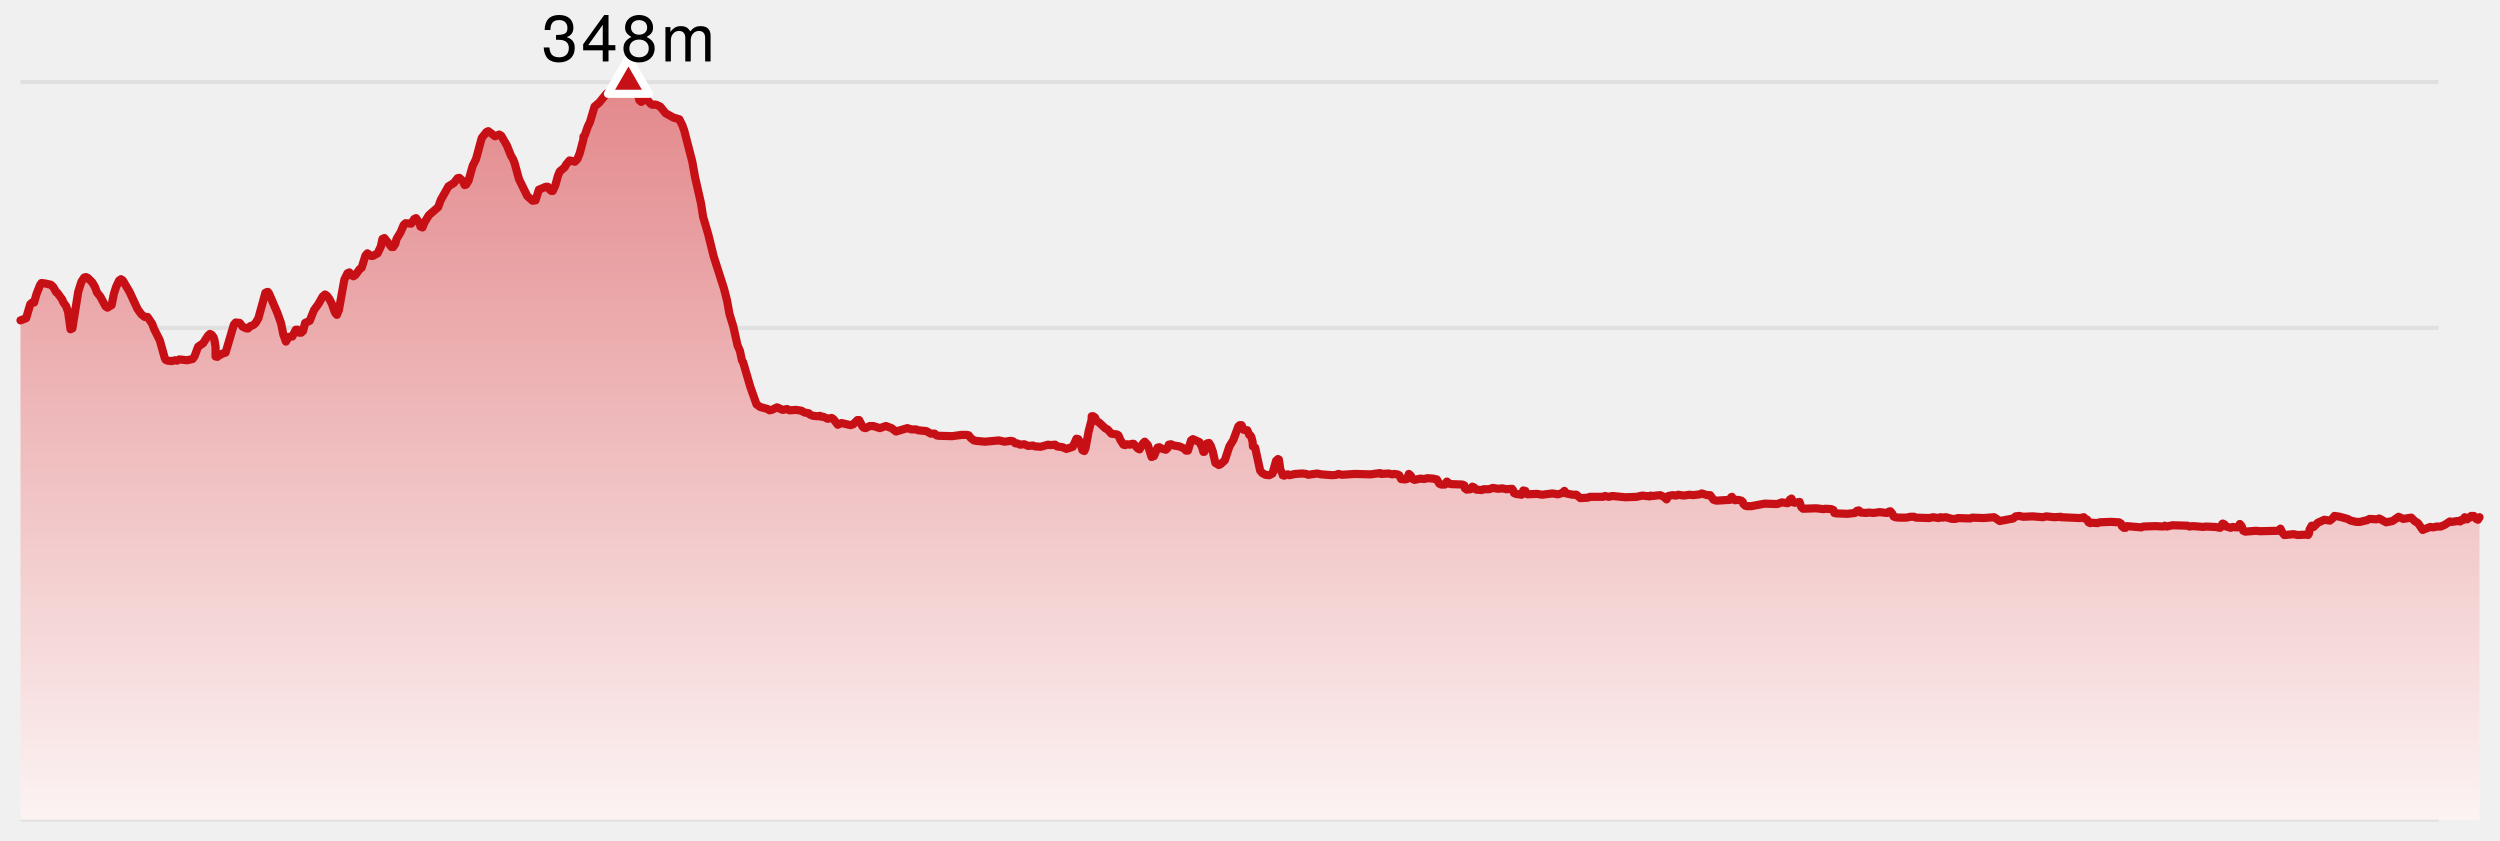
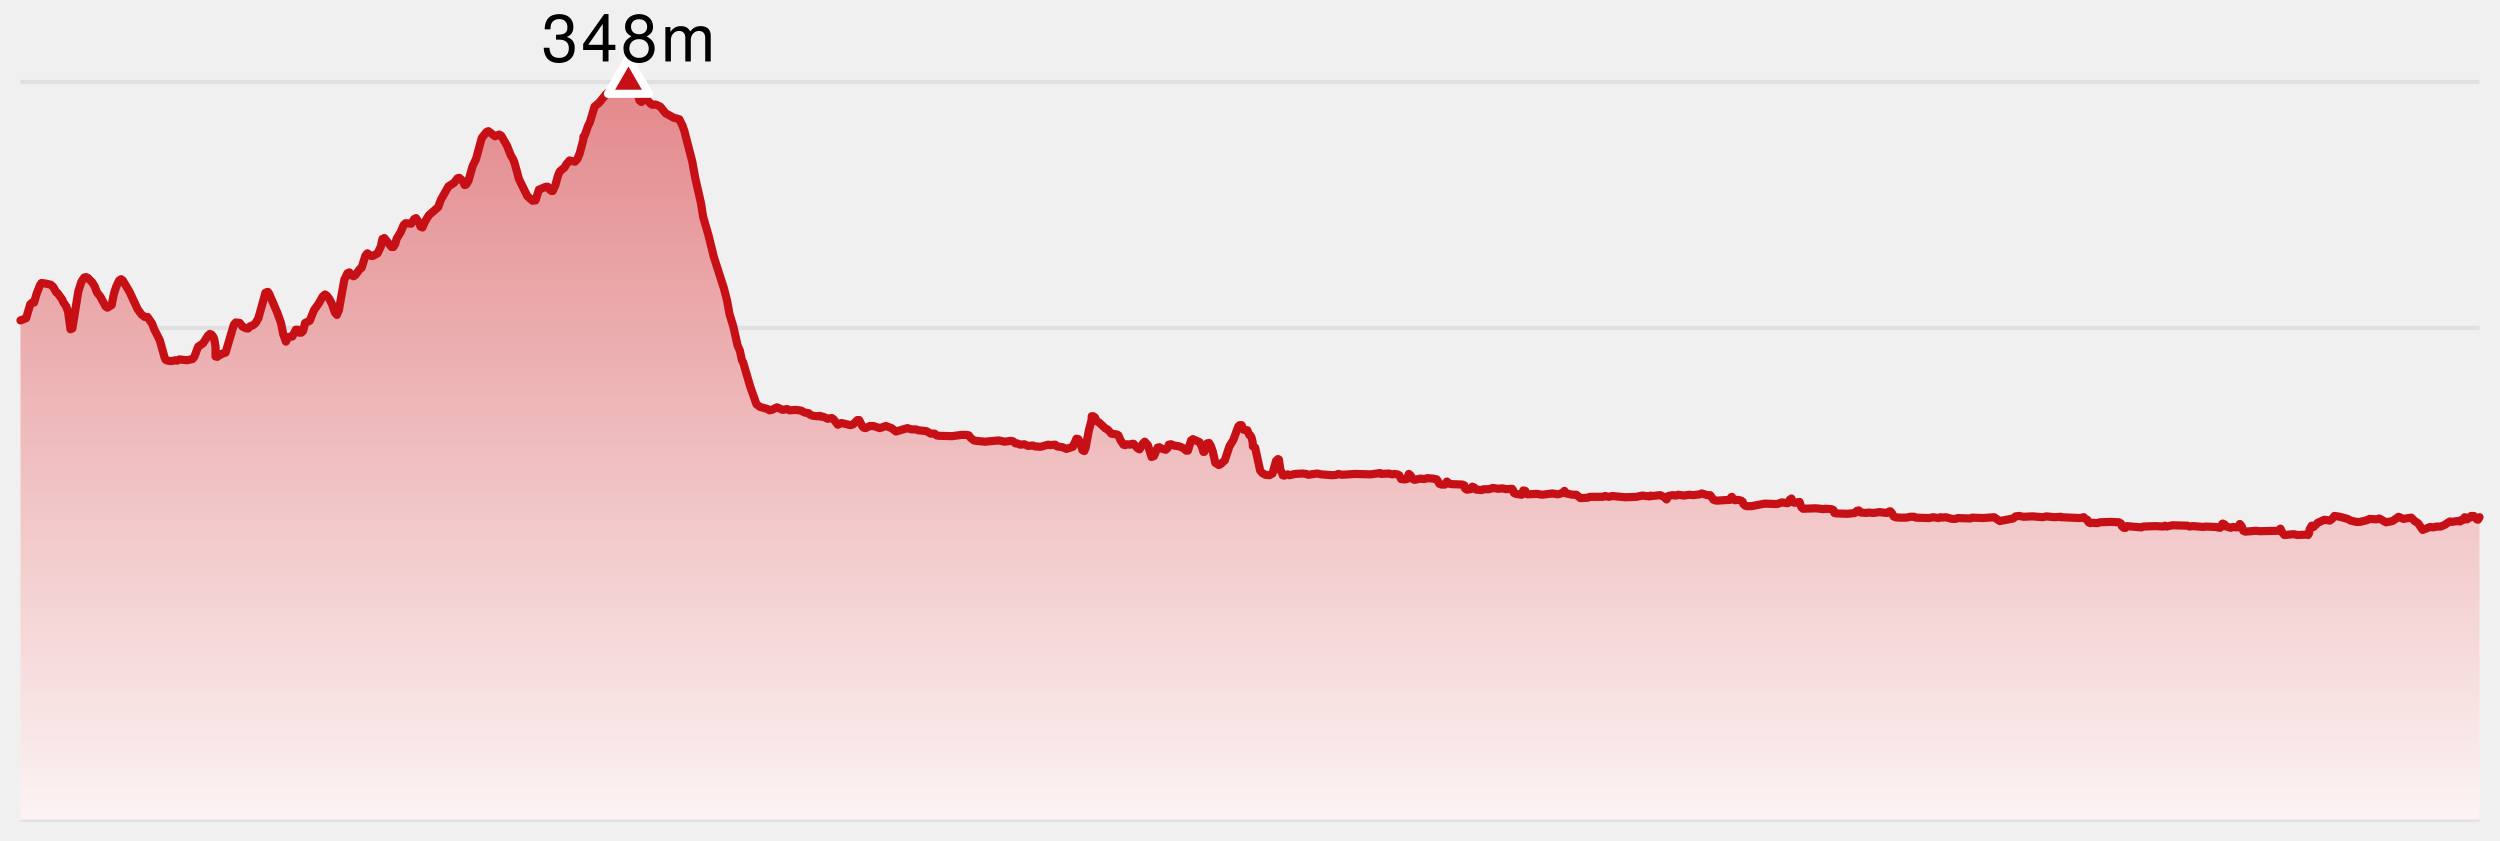
<svg xmlns="http://www.w3.org/2000/svg" version="1.1" width="610" height="205">
-   <line x1="5" y1="20" x2="595" y2="20" stroke-width="1" stroke="#e0e0e0" />
-   <line x1="5" y1="80" x2="595" y2="80" stroke-width="1" stroke="#e0e0e0" />
-   <line x1="5" y1="140" x2="595" y2="140" stroke-width="1" stroke="#e0e0e0" />
-   <line x1="5" y1="200" x2="595" y2="200" stroke-width="1" stroke="#e0e0e0" />
+   <style>
+     .label {
+       font-family: Helvetica Neue, Helvetica, sans-serif;
+       font-size: 16px;
+       font-weight: 300;
+       letter-spacing: 0.05em;
+       dominant-baseline: alphabetical;
+     }
+   </style>
  <defs>
    <linearGradient x1="0" y1="0" x2="0" y2="1" id="SvgjsLinearGradient1010">
      <stop stop-opacity="1" stop-color="#e3888b" offset="0" />
      <stop stop-opacity="1" stop-color="#fcf3f3" offset="1" />
    </linearGradient>
  </defs>
-   <path d="M5 78.171 L6.367 77.654 L7.384 74.238 L7.839 73.824 L8.317 73.824 L8.907 71.754 L9.756 69.58 L10.114 69.063 L11.016 69.166 L12.407 69.477 L12.981 69.994 L13.743 71.34 L13.992 71.443 L15.193 73.099 L15.424 73.721 L16.149 74.756 L16.616 76.101 L17.21 80.345 L17.66 80.138 L19.1 71.133 L19.861 68.752 L20.545 67.717 L20.988 67.614 L21.436 67.821 L22.473 68.856 L23.11 69.891 L23.654 71.34 L24.48 72.375 L25.756 74.756 L26.211 75.066 L27.238 74.445 L27.796 71.65 L28.334 69.994 L29.066 68.442 L29.516 68.131 L29.977 68.442 L31.622 71.236 L33.552 75.377 L33.986 75.998 L34.519 76.722 L35.331 77.343 L36.01 77.343 L37.124 78.999 L37.584 80.242 L38.99 83.036 L40.175 87.28 L40.426 87.798 L40.891 88.005 L41.823 88.108 L42.741 87.901 L43.202 88.005 L43.758 87.694 L45.649 87.901 L47.003 87.591 L47.453 86.97 L48.345 84.589 L49.554 83.761 L50.752 81.898 L51.207 81.484 L51.663 81.691 L52.113 82.312 L52.315 82.933 L52.592 84.589 L52.592 86.97 L53.037 87.073 L53.492 86.555 L53.849 86.555 L54.074 86.348 L55.046 86.038 L57.061 79.206 L57.518 78.689 L58.478 78.792 L59.213 79.724 L60.113 80.138 L60.551 80.138 L61.022 79.62 L61.802 79.31 L62.378 78.792 L63.045 77.654 L64.76 71.443 L65.202 71.236 L65.368 71.236 L65.668 71.65 L67.662 76.308 L68.587 78.896 L69.121 81.587 L69.766 83.347 L70.409 82.208 L71.327 82.105 L72.178 80.449 L72.65 80.449 L73.04 81.173 L73.508 81.173 L73.949 80.759 L74.447 78.792 L75.572 78.275 L76.608 75.687 L77.716 74.135 L78.713 72.375 L79.306 71.857 L79.783 72.168 L80.395 72.996 L80.977 74.135 L81.746 76.308 L82.206 76.826 L82.678 75.687 L84.018 68.235 L84.779 66.682 L85.248 66.475 L85.807 67.2 L86.253 67.407 L86.712 67.096 L87.782 65.647 L88.239 65.336 L89.173 62.335 L89.641 61.817 L90.532 62.438 L90.979 62.438 L92.123 61.817 L92.921 60.161 L93.323 58.298 L93.789 58.091 L95.525 60.265 L95.97 60.265 L96.413 59.436 L96.435 59.54 L96.761 58.298 L97.757 56.642 L98.502 54.882 L98.953 54.468 L100.323 54.572 L101.072 53.433 L101.524 53.226 L102.378 54.572 L102.597 55.296 L103.071 55.503 L103.643 54.158 L104.66 52.501 L106.914 50.535 L107.557 48.775 L109.429 45.463 L110.765 44.635 L111.639 43.496 L112.068 43.393 L112.971 44.221 L113.379 45.152 L113.719 45.049 L114.309 44.117 L115.325 40.495 L116.14 38.838 L117.547 33.663 L118.703 32.214 L119.155 32.007 L120.788 33.249 L121.814 32.835 L122.316 33.145 L123.696 35.526 L124.689 38.01 L125.087 38.631 L125.526 39.666 L126.632 43.703 L128.662 47.844 L129.957 48.982 L130.681 48.879 L131.487 46.291 L133.187 45.566 L133.651 45.566 L134.14 46.291 L134.589 46.601 L134.86 46.601 L135.486 45.256 L136.14 42.875 L136.577 41.84 L137.795 40.805 L138.112 40.184 L138.976 39.149 L140.277 39.459 L140.87 38.838 L141.46 37.389 L142.36 33.974 L142.362 33.353 L142.673 33.042 L143.462 30.765 L143.936 29.833 L145.074 26.003 L146.177 25.072 L147.959 22.898 L148.399 22.588 L148.724 22.381 L149.658 22.277 L150.506 21.449 L151.443 21.139 L152.198 20.414 L152.882 20.104 L153.821 20 L154.729 20.518 L155.261 21.656 L156.004 24.451 L156.474 24.865 L157.364 24.244 L157.822 24.244 L158.81 25.382 L159.257 25.589 L159.711 25.486 L160.182 25.589 L161.088 26.003 L162.434 27.66 L164.326 28.695 L165.757 29.109 L166.489 30.558 L166.964 31.903 L168.92 39.459 L169.627 43.393 L171.045 49.603 L171.561 52.915 L172.834 57.263 L174.159 62.645 L176.651 70.408 L177.415 73.41 L177.996 76.619 L178.943 79.724 L179.96 84.278 L180.548 85.624 L181.018 87.901 L181.329 88.419 L183.055 94.319 L184.59 98.666 L185.448 99.287 L187.306 99.804 L187.759 100.115 L188.32 100.012 L189.585 99.39 L190.966 100.012 L192.028 99.804 L192.629 100.115 L194.247 100.012 L195.568 100.219 L196.228 100.633 L197.358 100.84 L197.588 101.15 L198.4 101.461 L199.552 101.564 L200.08 101.461 L200.311 101.668 L200.82 101.668 L201.981 102.185 L202.918 101.978 L203.381 102.289 L204.418 103.634 L205.34 103.22 L207.552 103.738 L208.17 103.531 L209.205 102.496 L209.627 102.496 L210.437 104.048 L210.743 104.359 L211.213 104.462 L212.251 103.945 L213.049 103.945 L214.679 104.462 L216.149 103.945 L217.537 104.462 L218.621 105.29 L221.406 104.462 L222.372 104.773 L223.528 104.773 L223.981 104.98 L226.014 105.187 L227.096 105.808 L228.04 105.808 L228.51 106.222 L228.969 106.325 L232.291 106.429 L234.595 106.118 L235.93 106.118 L236.378 106.222 L236.831 106.843 L237.643 107.464 L238.164 107.568 L240.335 107.775 L243.737 107.464 L245.081 107.775 L246.672 107.568 L247.15 107.671 L247.769 108.189 L248.232 108.189 L248.898 108.499 L249.921 108.396 L250.883 108.81 L252.017 108.706 L252.543 108.913 L253.916 109.017 L255.744 108.499 L256.191 108.603 L257.462 108.499 L257.901 108.913 L259.264 109.12 L260.2 109.534 L261.761 109.017 L262.657 107.05 L263.118 107.154 L263.54 107.878 L264.112 109.845 L264.568 110.052 L264.874 109.327 L265.642 105.187 L266.341 102.496 L266.381 101.564 L266.747 101.564 L267.19 101.875 L267.515 102.703 L268.202 103.117 L269.755 104.566 L270.242 104.773 L271.163 105.808 L272.564 106.015 L272.889 106.222 L273.378 107.361 L274.11 108.499 L274.558 108.603 L275.004 108.396 L275.703 108.499 L276.14 108.292 L276.6 108.292 L277.615 109.431 L278.053 109.638 L278.876 108.189 L279.32 107.775 L280.075 108.603 L280.979 111.501 L281.559 111.294 L282.449 109.224 L282.902 109.12 L283.35 109.431 L284.455 109.741 L284.895 109.327 L285.18 108.499 L285.72 108.396 L286.44 108.706 L287.752 108.913 L288.885 109.431 L289.399 109.948 L289.852 109.948 L290.621 107.464 L291.063 107.154 L292.667 107.878 L293.269 109.017 L293.638 110.259 L293.816 110.259 L294.068 109.741 L294.148 108.499 L294.533 108.189 L295.008 108.085 L295.444 108.81 L295.913 110.155 L296.549 112.95 L297.385 113.468 L297.828 113.26 L298.852 112.329 L299.975 108.913 L300.926 107.361 L302.15 104.048 L302.489 103.738 L302.94 103.738 L303.462 104.876 L304.341 104.98 L304.816 106.118 L305.067 106.222 L305.333 106.636 L305.631 107.775 L305.708 108.913 L306.254 109.224 L307.476 114.813 L307.993 115.434 L308.76 115.848 L309.696 115.952 L310.493 115.538 L311.361 112.432 L311.822 112.018 L312.049 112.122 L312.426 114.71 L312.969 115.641 L312.982 115.952 L313.331 116.055 L314.216 115.745 L314.662 115.952 L315.995 115.641 L317.787 115.538 L318.727 115.641 L319.178 115.848 L321.424 115.538 L322.357 115.745 L325.155 115.952 L326.109 115.848 L326.549 115.641 L327.432 115.848 L330.655 115.641 L334.414 115.745 L336.745 115.434 L336.953 115.641 L338.835 115.538 L339.735 115.745 L340.185 115.641 L340.962 115.745 L341.409 115.952 L341.863 116.883 L342.763 116.987 L343.288 116.883 L343.76 115.641 L344.237 116.055 L344.706 116.883 L345.153 117.09 L346.568 116.78 L347.493 116.883 L348.3 116.676 L349.673 116.78 L350.585 116.987 L351.2 118.022 L351.66 118.229 L352.549 118.229 L353.046 117.504 L353.646 118.022 L354.093 118.125 L356.826 118.229 L357.293 118.436 L357.452 119.16 L357.893 119.471 L358.813 119.367 L359.254 118.746 L359.723 118.953 L360.201 119.471 L361.545 119.574 L362.001 119.367 L363.351 119.367 L364.259 119.057 L365.554 119.264 L366.601 119.16 L367.54 119.367 L368.931 119.264 L369.241 119.678 L369.409 120.299 L369.87 120.506 L371.276 120.713 L371.686 119.678 L372.171 119.781 L372.266 120.299 L372.73 120.61 L375.029 120.506 L376.246 120.713 L378.798 120.403 L380.166 120.61 L381.188 120.299 L381.714 119.781 L382.184 120.403 L383.698 120.713 L384.626 120.713 L385.607 121.541 L387.458 121.438 L387.894 121.231 L391.133 121.231 L391.61 121.024 L392.517 121.231 L393.415 121.024 L396.596 121.334 L399.32 121.231 L400.699 120.92 L402.552 121.127 L402.778 120.92 L403.11 121.024 L405.082 120.817 L405.977 121.231 L406.638 121.852 L407.08 121.024 L408.069 120.817 L408.981 120.92 L409.452 120.713 L410.837 120.92 L412.235 120.713 L413.13 120.817 L414.777 120.61 L415.214 120.403 L416.574 120.817 L417.27 120.817 L418.112 121.955 L418.821 122.162 L422.166 121.955 L422.385 121.334 L422.589 121.231 L422.884 121.852 L423.358 122.059 L424.009 121.955 L424.884 122.162 L425.24 122.473 L425.394 122.99 L425.869 123.404 L426.32 123.508 L427.304 123.508 L430.575 122.887 L433.626 122.99 L434.782 122.576 L436.146 122.783 L436.594 122.576 L436.676 121.955 L437.116 121.645 L437.45 122.473 L437.901 122.68 L439.091 122.473 L439.505 123.715 L439.944 124.129 L443.118 124.025 L444.992 124.232 L445.431 124.129 L446.872 124.232 L447.353 124.439 L447.585 125.164 L448.026 125.267 L450.768 125.371 L452.605 125.164 L453.068 124.646 L453.554 124.543 L454.019 125.06 L455.418 125.164 L455.872 125.06 L457.191 125.164 L458.56 124.957 L460.309 125.164 L460.815 125.06 L460.844 124.853 L461.232 124.75 L461.681 125.267 L462.017 125.992 L462.455 126.199 L463.332 126.302 L465.185 126.302 L466.105 126.095 L467.031 126.095 L467.468 126.302 L470.745 126.406 L471.654 126.199 L473.044 126.406 L473.493 126.199 L473.931 126.302 L474.813 126.199 L476.283 126.613 L477.182 126.613 L477.725 126.406 L480.738 126.509 L481.216 126.302 L483.998 126.406 L486.56 126.199 L487.943 127.131 L491.209 126.509 L491.819 125.992 L492.702 125.888 L493.657 126.095 L495.948 125.992 L498.425 126.199 L499.335 125.992 L501.207 126.199 L502.868 126.095 L502.911 126.199 L507.532 126.406 L508.452 126.199 L508.645 126.509 L509.297 126.82 L509.6 127.441 L510.039 127.648 L510.48 127.545 L511.836 127.648 L512.278 127.441 L515.084 127.338 L517.041 127.441 L517.526 127.752 L517.724 128.373 L518.202 128.787 L518.64 128.787 L518.915 128.373 L522.485 128.683 L522.953 128.476 L526.011 128.373 L527.763 128.476 L528.222 128.269 L528.693 128.476 L530.075 128.166 L533.77 128.269 L534.22 128.476 L535.139 128.373 L537.682 128.58 L538.147 128.476 L540.588 128.58 L541.678 128.787 L542.126 128.476 L542.214 127.855 L542.353 127.752 L542.796 127.959 L542.9 128.373 L544.296 128.787 L544.764 128.58 L545.937 128.683 L546.24 128.476 L546.515 127.855 L546.952 128.373 L547.369 129.511 L547.848 129.718 L550.464 129.511 L551.383 129.615 L555.937 129.511 L556.423 128.994 L556.879 129.925 L557.381 130.546 L559.671 130.339 L560.601 130.546 L562.862 130.443 L563.155 130.546 L563.407 130.132 L563.532 129.201 L564.062 128.269 L564.509 128.58 L565.547 127.545 L567.163 126.82 L568.486 127.027 L569.133 126.509 L569.602 125.888 L570.94 126.095 L572.815 126.613 L573.566 127.027 L574.927 127.338 L575.842 127.338 L577.566 126.924 L578.173 126.613 L579.919 126.717 L580.512 126.509 L582.202 127.441 L583.782 127.131 L585.257 126.095 L586.38 126.613 L588.352 126.302 L589.162 127.131 L590.003 127.648 L591.137 129.304 L592.945 128.58 L593.706 128.683 L594.552 128.476 L595.559 128.476 L596.509 128.062 L597.77 127.234 L598.291 127.338 L599.589 127.131 L600.292 127.234 L600.416 126.924 L600.873 126.924 L601.395 126.199 L601.685 126.717 L601.982 126.717 L602.211 126.302 L602.663 126.302 L602.972 125.888 L603.605 125.888 L604.213 126.613 L604.619 126.82 L605 126.199 L 605 200 L 5 200 Z" fill="url(#SvgjsLinearGradient1010)" stroke="none" />
-   <path d="M5 78.171 L6.367 77.654 L7.384 74.238 L7.839 73.824 L8.317 73.824 L8.907 71.754 L9.756 69.58 L10.114 69.063 L11.016 69.166 L12.407 69.477 L12.981 69.994 L13.743 71.34 L13.992 71.443 L15.193 73.099 L15.424 73.721 L16.149 74.756 L16.616 76.101 L17.21 80.345 L17.66 80.138 L19.1 71.133 L19.861 68.752 L20.545 67.717 L20.988 67.614 L21.436 67.821 L22.473 68.856 L23.11 69.891 L23.654 71.34 L24.48 72.375 L25.756 74.756 L26.211 75.066 L27.238 74.445 L27.796 71.65 L28.334 69.994 L29.066 68.442 L29.516 68.131 L29.977 68.442 L31.622 71.236 L33.552 75.377 L33.986 75.998 L34.519 76.722 L35.331 77.343 L36.01 77.343 L37.124 78.999 L37.584 80.242 L38.99 83.036 L40.175 87.28 L40.426 87.798 L40.891 88.005 L41.823 88.108 L42.741 87.901 L43.202 88.005 L43.758 87.694 L45.649 87.901 L47.003 87.591 L47.453 86.97 L48.345 84.589 L49.554 83.761 L50.752 81.898 L51.207 81.484 L51.663 81.691 L52.113 82.312 L52.315 82.933 L52.592 84.589 L52.592 86.97 L53.037 87.073 L53.492 86.555 L53.849 86.555 L54.074 86.348 L55.046 86.038 L57.061 79.206 L57.518 78.689 L58.478 78.792 L59.213 79.724 L60.113 80.138 L60.551 80.138 L61.022 79.62 L61.802 79.31 L62.378 78.792 L63.045 77.654 L64.76 71.443 L65.202 71.236 L65.368 71.236 L65.668 71.65 L67.662 76.308 L68.587 78.896 L69.121 81.587 L69.766 83.347 L70.409 82.208 L71.327 82.105 L72.178 80.449 L72.65 80.449 L73.04 81.173 L73.508 81.173 L73.949 80.759 L74.447 78.792 L75.572 78.275 L76.608 75.687 L77.716 74.135 L78.713 72.375 L79.306 71.857 L79.783 72.168 L80.395 72.996 L80.977 74.135 L81.746 76.308 L82.206 76.826 L82.678 75.687 L84.018 68.235 L84.779 66.682 L85.248 66.475 L85.807 67.2 L86.253 67.407 L86.712 67.096 L87.782 65.647 L88.239 65.336 L89.173 62.335 L89.641 61.817 L90.532 62.438 L90.979 62.438 L92.123 61.817 L92.921 60.161 L93.323 58.298 L93.789 58.091 L95.525 60.265 L95.97 60.265 L96.413 59.436 L96.435 59.54 L96.761 58.298 L97.757 56.642 L98.502 54.882 L98.953 54.468 L100.323 54.572 L101.072 53.433 L101.524 53.226 L102.378 54.572 L102.597 55.296 L103.071 55.503 L103.643 54.158 L104.66 52.501 L106.914 50.535 L107.557 48.775 L109.429 45.463 L110.765 44.635 L111.639 43.496 L112.068 43.393 L112.971 44.221 L113.379 45.152 L113.719 45.049 L114.309 44.117 L115.325 40.495 L116.14 38.838 L117.547 33.663 L118.703 32.214 L119.155 32.007 L120.788 33.249 L121.814 32.835 L122.316 33.145 L123.696 35.526 L124.689 38.01 L125.087 38.631 L125.526 39.666 L126.632 43.703 L128.662 47.844 L129.957 48.982 L130.681 48.879 L131.487 46.291 L133.187 45.566 L133.651 45.566 L134.14 46.291 L134.589 46.601 L134.86 46.601 L135.486 45.256 L136.14 42.875 L136.577 41.84 L137.795 40.805 L138.112 40.184 L138.976 39.149 L140.277 39.459 L140.87 38.838 L141.46 37.389 L142.36 33.974 L142.362 33.353 L142.673 33.042 L143.462 30.765 L143.936 29.833 L145.074 26.003 L146.177 25.072 L147.959 22.898 L148.399 22.588 L148.724 22.381 L149.658 22.277 L150.506 21.449 L151.443 21.139 L152.198 20.414 L152.882 20.104 L153.821 20 L154.729 20.518 L155.261 21.656 L156.004 24.451 L156.474 24.865 L157.364 24.244 L157.822 24.244 L158.81 25.382 L159.257 25.589 L159.711 25.486 L160.182 25.589 L161.088 26.003 L162.434 27.66 L164.326 28.695 L165.757 29.109 L166.489 30.558 L166.964 31.903 L168.92 39.459 L169.627 43.393 L171.045 49.603 L171.561 52.915 L172.834 57.263 L174.159 62.645 L176.651 70.408 L177.415 73.41 L177.996 76.619 L178.943 79.724 L179.96 84.278 L180.548 85.624 L181.018 87.901 L181.329 88.419 L183.055 94.319 L184.59 98.666 L185.448 99.287 L187.306 99.804 L187.759 100.115 L188.32 100.012 L189.585 99.39 L190.966 100.012 L192.028 99.804 L192.629 100.115 L194.247 100.012 L195.568 100.219 L196.228 100.633 L197.358 100.84 L197.588 101.15 L198.4 101.461 L199.552 101.564 L200.08 101.461 L200.311 101.668 L200.82 101.668 L201.981 102.185 L202.918 101.978 L203.381 102.289 L204.418 103.634 L205.34 103.22 L207.552 103.738 L208.17 103.531 L209.205 102.496 L209.627 102.496 L210.437 104.048 L210.743 104.359 L211.213 104.462 L212.251 103.945 L213.049 103.945 L214.679 104.462 L216.149 103.945 L217.537 104.462 L218.621 105.29 L221.406 104.462 L222.372 104.773 L223.528 104.773 L223.981 104.98 L226.014 105.187 L227.096 105.808 L228.04 105.808 L228.51 106.222 L228.969 106.325 L232.291 106.429 L234.595 106.118 L235.93 106.118 L236.378 106.222 L236.831 106.843 L237.643 107.464 L238.164 107.568 L240.335 107.775 L243.737 107.464 L245.081 107.775 L246.672 107.568 L247.15 107.671 L247.769 108.189 L248.232 108.189 L248.898 108.499 L249.921 108.396 L250.883 108.81 L252.017 108.706 L252.543 108.913 L253.916 109.017 L255.744 108.499 L256.191 108.603 L257.462 108.499 L257.901 108.913 L259.264 109.12 L260.2 109.534 L261.761 109.017 L262.657 107.05 L263.118 107.154 L263.54 107.878 L264.112 109.845 L264.568 110.052 L264.874 109.327 L265.642 105.187 L266.341 102.496 L266.381 101.564 L266.747 101.564 L267.19 101.875 L267.515 102.703 L268.202 103.117 L269.755 104.566 L270.242 104.773 L271.163 105.808 L272.564 106.015 L272.889 106.222 L273.378 107.361 L274.11 108.499 L274.558 108.603 L275.004 108.396 L275.703 108.499 L276.14 108.292 L276.6 108.292 L277.615 109.431 L278.053 109.638 L278.876 108.189 L279.32 107.775 L280.075 108.603 L280.979 111.501 L281.559 111.294 L282.449 109.224 L282.902 109.12 L283.35 109.431 L284.455 109.741 L284.895 109.327 L285.18 108.499 L285.72 108.396 L286.44 108.706 L287.752 108.913 L288.885 109.431 L289.399 109.948 L289.852 109.948 L290.621 107.464 L291.063 107.154 L292.667 107.878 L293.269 109.017 L293.638 110.259 L293.816 110.259 L294.068 109.741 L294.148 108.499 L294.533 108.189 L295.008 108.085 L295.444 108.81 L295.913 110.155 L296.549 112.95 L297.385 113.468 L297.828 113.26 L298.852 112.329 L299.975 108.913 L300.926 107.361 L302.15 104.048 L302.489 103.738 L302.94 103.738 L303.462 104.876 L304.341 104.98 L304.816 106.118 L305.067 106.222 L305.333 106.636 L305.631 107.775 L305.708 108.913 L306.254 109.224 L307.476 114.813 L307.993 115.434 L308.76 115.848 L309.696 115.952 L310.493 115.538 L311.361 112.432 L311.822 112.018 L312.049 112.122 L312.426 114.71 L312.969 115.641 L312.982 115.952 L313.331 116.055 L314.216 115.745 L314.662 115.952 L315.995 115.641 L317.787 115.538 L318.727 115.641 L319.178 115.848 L321.424 115.538 L322.357 115.745 L325.155 115.952 L326.109 115.848 L326.549 115.641 L327.432 115.848 L330.655 115.641 L334.414 115.745 L336.745 115.434 L336.953 115.641 L338.835 115.538 L339.735 115.745 L340.185 115.641 L340.962 115.745 L341.409 115.952 L341.863 116.883 L342.763 116.987 L343.288 116.883 L343.76 115.641 L344.237 116.055 L344.706 116.883 L345.153 117.09 L346.568 116.78 L347.493 116.883 L348.3 116.676 L349.673 116.78 L350.585 116.987 L351.2 118.022 L351.66 118.229 L352.549 118.229 L353.046 117.504 L353.646 118.022 L354.093 118.125 L356.826 118.229 L357.293 118.436 L357.452 119.16 L357.893 119.471 L358.813 119.367 L359.254 118.746 L359.723 118.953 L360.201 119.471 L361.545 119.574 L362.001 119.367 L363.351 119.367 L364.259 119.057 L365.554 119.264 L366.601 119.16 L367.54 119.367 L368.931 119.264 L369.241 119.678 L369.409 120.299 L369.87 120.506 L371.276 120.713 L371.686 119.678 L372.171 119.781 L372.266 120.299 L372.73 120.61 L375.029 120.506 L376.246 120.713 L378.798 120.403 L380.166 120.61 L381.188 120.299 L381.714 119.781 L382.184 120.403 L383.698 120.713 L384.626 120.713 L385.607 121.541 L387.458 121.438 L387.894 121.231 L391.133 121.231 L391.61 121.024 L392.517 121.231 L393.415 121.024 L396.596 121.334 L399.32 121.231 L400.699 120.92 L402.552 121.127 L402.778 120.92 L403.11 121.024 L405.082 120.817 L405.977 121.231 L406.638 121.852 L407.08 121.024 L408.069 120.817 L408.981 120.92 L409.452 120.713 L410.837 120.92 L412.235 120.713 L413.13 120.817 L414.777 120.61 L415.214 120.403 L416.574 120.817 L417.27 120.817 L418.112 121.955 L418.821 122.162 L422.166 121.955 L422.385 121.334 L422.589 121.231 L422.884 121.852 L423.358 122.059 L424.009 121.955 L424.884 122.162 L425.24 122.473 L425.394 122.99 L425.869 123.404 L426.32 123.508 L427.304 123.508 L430.575 122.887 L433.626 122.99 L434.782 122.576 L436.146 122.783 L436.594 122.576 L436.676 121.955 L437.116 121.645 L437.45 122.473 L437.901 122.68 L439.091 122.473 L439.505 123.715 L439.944 124.129 L443.118 124.025 L444.992 124.232 L445.431 124.129 L446.872 124.232 L447.353 124.439 L447.585 125.164 L448.026 125.267 L450.768 125.371 L452.605 125.164 L453.068 124.646 L453.554 124.543 L454.019 125.06 L455.418 125.164 L455.872 125.06 L457.191 125.164 L458.56 124.957 L460.309 125.164 L460.815 125.06 L460.844 124.853 L461.232 124.75 L461.681 125.267 L462.017 125.992 L462.455 126.199 L463.332 126.302 L465.185 126.302 L466.105 126.095 L467.031 126.095 L467.468 126.302 L470.745 126.406 L471.654 126.199 L473.044 126.406 L473.493 126.199 L473.931 126.302 L474.813 126.199 L476.283 126.613 L477.182 126.613 L477.725 126.406 L480.738 126.509 L481.216 126.302 L483.998 126.406 L486.56 126.199 L487.943 127.131 L491.209 126.509 L491.819 125.992 L492.702 125.888 L493.657 126.095 L495.948 125.992 L498.425 126.199 L499.335 125.992 L501.207 126.199 L502.868 126.095 L502.911 126.199 L507.532 126.406 L508.452 126.199 L508.645 126.509 L509.297 126.82 L509.6 127.441 L510.039 127.648 L510.48 127.545 L511.836 127.648 L512.278 127.441 L515.084 127.338 L517.041 127.441 L517.526 127.752 L517.724 128.373 L518.202 128.787 L518.64 128.787 L518.915 128.373 L522.485 128.683 L522.953 128.476 L526.011 128.373 L527.763 128.476 L528.222 128.269 L528.693 128.476 L530.075 128.166 L533.77 128.269 L534.22 128.476 L535.139 128.373 L537.682 128.58 L538.147 128.476 L540.588 128.58 L541.678 128.787 L542.126 128.476 L542.214 127.855 L542.353 127.752 L542.796 127.959 L542.9 128.373 L544.296 128.787 L544.764 128.58 L545.937 128.683 L546.24 128.476 L546.515 127.855 L546.952 128.373 L547.369 129.511 L547.848 129.718 L550.464 129.511 L551.383 129.615 L555.937 129.511 L556.423 128.994 L556.879 129.925 L557.381 130.546 L559.671 130.339 L560.601 130.546 L562.862 130.443 L563.155 130.546 L563.407 130.132 L563.532 129.201 L564.062 128.269 L564.509 128.58 L565.547 127.545 L567.163 126.82 L568.486 127.027 L569.133 126.509 L569.602 125.888 L570.94 126.095 L572.815 126.613 L573.566 127.027 L574.927 127.338 L575.842 127.338 L577.566 126.924 L578.173 126.613 L579.919 126.717 L580.512 126.509 L582.202 127.441 L583.782 127.131 L585.257 126.095 L586.38 126.613 L588.352 126.302 L589.162 127.131 L590.003 127.648 L591.137 129.304 L592.945 128.58 L593.706 128.683 L594.552 128.476 L595.559 128.476 L596.509 128.062 L597.77 127.234 L598.291 127.338 L599.589 127.131 L600.292 127.234 L600.416 126.924 L600.873 126.924 L601.395 126.199 L601.685 126.717 L601.982 126.717 L602.211 126.302 L602.663 126.302 L602.972 125.888 L603.605 125.888 L604.213 126.613 L604.619 126.82 L605 126.199" fill="none" stroke-linejoin="round" stroke-linecap="round" stroke-width="2" stroke="#c61016" />
+   <line x1="5" y1="20" x2="605" y2="20" stroke-width="1" stroke="#e0e0e0" />
+   <line x1="5" y1="80" x2="605" y2="80" stroke-width="1" stroke="#e0e0e0" />
+   <line x1="5" y1="140" x2="605" y2="140" stroke-width="1" stroke="#e0e0e0" />
+   <line x1="5" y1="200" x2="605" y2="200" stroke-width="1" stroke="#e0e0e0" />
+   <path d="M 5 78.171 L 6.367 77.654 L 7.384 74.238 L 7.839 73.824 L 8.317 73.824 L 8.907 71.754 L 9.756 69.58 L 10.114 69.063 L 11.016 69.166 L 12.407 69.477 L 12.981 69.994 L 13.743 71.34 L 13.992 71.443 L 15.193 73.099 L 15.424 73.721 L 16.149 74.756 L 16.616 76.101 L 17.21 80.345 L 17.66 80.138 L 19.1 71.133 L 19.861 68.752 L 20.545 67.717 L 20.988 67.614 L 21.436 67.821 L 22.473 68.856 L 23.11 69.891 L 23.654 71.34 L 24.48 72.375 L 25.756 74.756 L 26.211 75.066 L 27.238 74.445 L 27.796 71.65 L 28.334 69.994 L 29.066 68.442 L 29.516 68.131 L 29.977 68.442 L 31.622 71.236 L 33.552 75.377 L 33.986 75.998 L 34.519 76.722 L 35.331 77.343 L 36.01 77.343 L 37.124 78.999 L 37.584 80.242 L 38.99 83.036 L 40.175 87.28 L 40.426 87.798 L 40.891 88.005 L 41.823 88.108 L 42.741 87.901 L 43.202 88.005 L 43.758 87.694 L 45.649 87.901 L 47.003 87.591 L 47.453 86.97 L 48.345 84.589 L 49.554 83.761 L 50.752 81.898 L 51.207 81.484 L 51.663 81.691 L 52.113 82.312 L 52.315 82.933 L 52.592 84.589 L 52.592 86.97 L 53.037 87.073 L 53.492 86.555 L 53.849 86.555 L 54.074 86.348 L 55.046 86.038 L 57.061 79.206 L 57.518 78.689 L 58.478 78.792 L 59.213 79.724 L 60.113 80.138 L 60.551 80.138 L 61.022 79.62 L 61.802 79.31 L 62.378 78.792 L 63.045 77.654 L 64.76 71.443 L 65.202 71.236 L 65.368 71.236 L 65.668 71.65 L 67.662 76.308 L 68.587 78.896 L 69.121 81.587 L 69.766 83.347 L 70.409 82.208 L 71.327 82.105 L 72.178 80.449 L 72.65 80.449 L 73.04 81.173 L 73.508 81.173 L 73.949 80.759 L 74.447 78.792 L 75.572 78.275 L 76.608 75.687 L 77.716 74.135 L 78.713 72.375 L 79.306 71.857 L 79.783 72.168 L 80.395 72.996 L 80.977 74.135 L 81.746 76.308 L 82.206 76.826 L 82.678 75.687 L 84.018 68.235 L 84.779 66.682 L 85.248 66.475 L 85.807 67.2 L 86.253 67.407 L 86.712 67.096 L 87.782 65.647 L 88.239 65.336 L 89.173 62.335 L 89.641 61.817 L 90.532 62.438 L 90.979 62.438 L 92.123 61.817 L 92.921 60.161 L 93.323 58.298 L 93.789 58.091 L 95.525 60.265 L 95.97 60.265 L 96.413 59.436 L 96.435 59.54 L 96.761 58.298 L 97.757 56.642 L 98.502 54.882 L 98.953 54.468 L 100.323 54.572 L 101.072 53.433 L 101.524 53.226 L 102.378 54.572 L 102.597 55.296 L 103.071 55.503 L 103.643 54.158 L 104.66 52.501 L 106.914 50.535 L 107.557 48.775 L 109.429 45.463 L 110.765 44.635 L 111.639 43.496 L 112.068 43.393 L 112.971 44.221 L 113.379 45.152 L 113.719 45.049 L 114.309 44.117 L 115.325 40.495 L 116.14 38.838 L 117.547 33.663 L 118.703 32.214 L 119.155 32.007 L 120.788 33.249 L 121.814 32.835 L 122.316 33.145 L 123.696 35.526 L 124.689 38.01 L 125.087 38.631 L 125.526 39.666 L 126.632 43.703 L 128.662 47.844 L 129.957 48.982 L 130.681 48.879 L 131.487 46.291 L 133.187 45.566 L 133.651 45.566 L 134.14 46.291 L 134.589 46.601 L 134.86 46.601 L 135.486 45.256 L 136.14 42.875 L 136.577 41.84 L 137.795 40.805 L 138.112 40.184 L 138.976 39.149 L 140.277 39.459 L 140.87 38.838 L 141.46 37.389 L 142.36 33.974 L 142.362 33.353 L 142.673 33.042 L 143.462 30.765 L 143.936 29.833 L 145.074 26.003 L 146.177 25.072 L 147.959 22.898 L 148.399 22.588 L 148.724 22.381 L 149.658 22.277 L 150.506 21.449 L 151.443 21.139 L 152.198 20.414 L 152.882 20.104 L 153.821 20 L 154.729 20.518 L 155.261 21.656 L 156.004 24.451 L 156.474 24.865 L 157.364 24.244 L 157.822 24.244 L 158.81 25.382 L 159.257 25.589 L 159.711 25.486 L 160.182 25.589 L 161.088 26.003 L 162.434 27.66 L 164.326 28.695 L 165.757 29.109 L 166.489 30.558 L 166.964 31.903 L 168.92 39.459 L 169.627 43.393 L 171.045 49.603 L 171.561 52.915 L 172.834 57.263 L 174.159 62.645 L 176.651 70.408 L 177.415 73.41 L 177.996 76.619 L 178.943 79.724 L 179.96 84.278 L 180.548 85.624 L 181.018 87.901 L 181.329 88.419 L 183.055 94.319 L 184.59 98.666 L 185.448 99.287 L 187.306 99.804 L 187.759 100.115 L 188.32 100.012 L 189.585 99.39 L 190.966 100.012 L 192.028 99.804 L 192.629 100.115 L 194.247 100.012 L 195.568 100.219 L 196.228 100.633 L 197.358 100.84 L 197.588 101.15 L 198.4 101.461 L 199.552 101.564 L 200.08 101.461 L 200.311 101.668 L 200.82 101.668 L 201.981 102.185 L 202.918 101.978 L 203.381 102.289 L 204.418 103.634 L 205.34 103.22 L 207.552 103.738 L 208.17 103.531 L 209.205 102.496 L 209.627 102.496 L 210.437 104.048 L 210.743 104.359 L 211.213 104.462 L 212.251 103.945 L 213.049 103.945 L 214.679 104.462 L 216.149 103.945 L 217.537 104.462 L 218.621 105.29 L 221.406 104.462 L 222.372 104.773 L 223.528 104.773 L 223.981 104.98 L 226.014 105.187 L 227.096 105.808 L 228.04 105.808 L 228.51 106.222 L 228.969 106.325 L 232.291 106.429 L 234.595 106.118 L 235.93 106.118 L 236.378 106.222 L 236.831 106.843 L 237.643 107.464 L 238.164 107.568 L 240.335 107.775 L 243.737 107.464 L 245.081 107.775 L 246.672 107.568 L 247.15 107.671 L 247.769 108.189 L 248.232 108.189 L 248.898 108.499 L 249.921 108.396 L 250.883 108.81 L 252.017 108.706 L 252.543 108.913 L 253.916 109.017 L 255.744 108.499 L 256.191 108.603 L 257.462 108.499 L 257.901 108.913 L 259.264 109.12 L 260.2 109.534 L 261.761 109.017 L 262.657 107.05 L 263.118 107.154 L 263.54 107.878 L 264.112 109.845 L 264.568 110.052 L 264.874 109.327 L 265.642 105.187 L 266.341 102.496 L 266.381 101.564 L 266.747 101.564 L 267.19 101.875 L 267.515 102.703 L 268.202 103.117 L 269.755 104.566 L 270.242 104.773 L 271.163 105.808 L 272.564 106.015 L 272.889 106.222 L 273.378 107.361 L 274.11 108.499 L 274.558 108.603 L 275.004 108.396 L 275.703 108.499 L 276.14 108.292 L 276.6 108.292 L 277.615 109.431 L 278.053 109.638 L 278.876 108.189 L 279.32 107.775 L 280.075 108.603 L 280.979 111.501 L 281.559 111.294 L 282.449 109.224 L 282.902 109.12 L 283.35 109.431 L 284.455 109.741 L 284.895 109.327 L 285.18 108.499 L 285.72 108.396 L 286.44 108.706 L 287.752 108.913 L 288.885 109.431 L 289.399 109.948 L 289.852 109.948 L 290.621 107.464 L 291.063 107.154 L 292.667 107.878 L 293.269 109.017 L 293.638 110.259 L 293.816 110.259 L 294.068 109.741 L 294.148 108.499 L 294.533 108.189 L 295.008 108.085 L 295.444 108.81 L 295.913 110.155 L 296.549 112.95 L 297.385 113.468 L 297.828 113.26 L 298.852 112.329 L 299.975 108.913 L 300.926 107.361 L 302.15 104.048 L 302.489 103.738 L 302.94 103.738 L 303.462 104.876 L 304.341 104.98 L 304.816 106.118 L 305.067 106.222 L 305.333 106.636 L 305.631 107.775 L 305.708 108.913 L 306.254 109.224 L 307.476 114.813 L 307.993 115.434 L 308.76 115.848 L 309.696 115.952 L 310.493 115.538 L 311.361 112.432 L 311.822 112.018 L 312.049 112.122 L 312.426 114.71 L 312.969 115.641 L 312.982 115.952 L 313.331 116.055 L 314.216 115.745 L 314.662 115.952 L 315.995 115.641 L 317.787 115.538 L 318.727 115.641 L 319.178 115.848 L 321.424 115.538 L 322.357 115.745 L 325.155 115.952 L 326.109 115.848 L 326.549 115.641 L 327.432 115.848 L 330.655 115.641 L 334.414 115.745 L 336.745 115.434 L 336.953 115.641 L 338.835 115.538 L 339.735 115.745 L 340.185 115.641 L 340.962 115.745 L 341.409 115.952 L 341.863 116.883 L 342.763 116.987 L 343.288 116.883 L 343.76 115.641 L 344.237 116.055 L 344.706 116.883 L 345.153 117.09 L 346.568 116.78 L 347.493 116.883 L 348.3 116.676 L 349.673 116.78 L 350.585 116.987 L 351.2 118.022 L 351.66 118.229 L 352.549 118.229 L 353.046 117.504 L 353.646 118.022 L 354.093 118.125 L 356.826 118.229 L 357.293 118.436 L 357.452 119.16 L 357.893 119.471 L 358.813 119.367 L 359.254 118.746 L 359.723 118.953 L 360.201 119.471 L 361.545 119.574 L 362.001 119.367 L 363.351 119.367 L 364.259 119.057 L 365.554 119.264 L 366.601 119.16 L 367.54 119.367 L 368.931 119.264 L 369.241 119.678 L 369.409 120.299 L 369.87 120.506 L 371.276 120.713 L 371.686 119.678 L 372.171 119.781 L 372.266 120.299 L 372.73 120.61 L 375.029 120.506 L 376.246 120.713 L 378.798 120.403 L 380.166 120.61 L 381.188 120.299 L 381.714 119.781 L 382.184 120.403 L 383.698 120.713 L 384.626 120.713 L 385.607 121.541 L 387.458 121.438 L 387.894 121.231 L 391.133 121.231 L 391.61 121.024 L 392.517 121.231 L 393.415 121.024 L 396.596 121.334 L 399.32 121.231 L 400.699 120.92 L 402.552 121.127 L 402.778 120.92 L 403.11 121.024 L 405.082 120.817 L 405.977 121.231 L 406.638 121.852 L 407.08 121.024 L 408.069 120.817 L 408.981 120.92 L 409.452 120.713 L 410.837 120.92 L 412.235 120.713 L 413.13 120.817 L 414.777 120.61 L 415.214 120.403 L 416.574 120.817 L 417.27 120.817 L 418.112 121.955 L 418.821 122.162 L 422.166 121.955 L 422.385 121.334 L 422.589 121.231 L 422.884 121.852 L 423.358 122.059 L 424.009 121.955 L 424.884 122.162 L 425.24 122.473 L 425.394 122.99 L 425.869 123.404 L 426.32 123.508 L 427.304 123.508 L 430.575 122.887 L 433.626 122.99 L 434.782 122.576 L 436.146 122.783 L 436.594 122.576 L 436.676 121.955 L 437.116 121.645 L 437.45 122.473 L 437.901 122.68 L 439.091 122.473 L 439.505 123.715 L 439.944 124.129 L 443.118 124.025 L 444.992 124.232 L 445.431 124.129 L 446.872 124.232 L 447.353 124.439 L 447.585 125.164 L 448.026 125.267 L 450.768 125.371 L 452.605 125.164 L 453.068 124.646 L 453.554 124.543 L 454.019 125.06 L 455.418 125.164 L 455.872 125.06 L 457.191 125.164 L 458.56 124.957 L 460.309 125.164 L 460.815 125.06 L 460.844 124.853 L 461.232 124.75 L 461.681 125.267 L 462.017 125.992 L 462.455 126.199 L 463.332 126.302 L 465.185 126.302 L 466.105 126.095 L 467.031 126.095 L 467.468 126.302 L 470.745 126.406 L 471.654 126.199 L 473.044 126.406 L 473.493 126.199 L 473.931 126.302 L 474.813 126.199 L 476.283 126.613 L 477.182 126.613 L 477.725 126.406 L 480.738 126.509 L 481.216 126.302 L 483.998 126.406 L 486.56 126.199 L 487.943 127.131 L 491.209 126.509 L 491.819 125.992 L 492.702 125.888 L 493.657 126.095 L 495.948 125.992 L 498.425 126.199 L 499.335 125.992 L 501.207 126.199 L 502.868 126.095 L 502.911 126.199 L 507.532 126.406 L 508.452 126.199 L 508.645 126.509 L 509.297 126.82 L 509.6 127.441 L 510.039 127.648 L 510.48 127.545 L 511.836 127.648 L 512.278 127.441 L 515.084 127.338 L 517.041 127.441 L 517.526 127.752 L 517.724 128.373 L 518.202 128.787 L 518.64 128.787 L 518.915 128.373 L 522.485 128.683 L 522.953 128.476 L 526.011 128.373 L 527.763 128.476 L 528.222 128.269 L 528.693 128.476 L 530.075 128.166 L 533.77 128.269 L 534.22 128.476 L 535.139 128.373 L 537.682 128.58 L 538.147 128.476 L 540.588 128.58 L 541.678 128.787 L 542.126 128.476 L 542.214 127.855 L 542.353 127.752 L 542.796 127.959 L 542.9 128.373 L 544.296 128.787 L 544.764 128.58 L 545.937 128.683 L 546.24 128.476 L 546.515 127.855 L 546.952 128.373 L 547.369 129.511 L 547.848 129.718 L 550.464 129.511 L 551.383 129.615 L 555.937 129.511 L 556.423 128.994 L 556.879 129.925 L 557.381 130.546 L 559.671 130.339 L 560.601 130.546 L 562.862 130.443 L 563.155 130.546 L 563.407 130.132 L 563.532 129.201 L 564.062 128.269 L 564.509 128.58 L 565.547 127.545 L 567.163 126.82 L 568.486 127.027 L 569.133 126.509 L 569.602 125.888 L 570.94 126.095 L 572.815 126.613 L 573.566 127.027 L 574.927 127.338 L 575.842 127.338 L 577.566 126.924 L 578.173 126.613 L 579.919 126.717 L 580.512 126.509 L 582.202 127.441 L 583.782 127.131 L 585.257 126.095 L 586.38 126.613 L 588.352 126.302 L 589.162 127.131 L 590.003 127.648 L 591.137 129.304 L 592.945 128.58 L 593.706 128.683 L 594.552 128.476 L 595.559 128.476 L 596.509 128.062 L 597.77 127.234 L 598.291 127.338 L 599.589 127.131 L 600.292 127.234 L 600.416 126.924 L 600.873 126.924 L 601.395 126.199 L 601.685 126.717 L 601.982 126.717 L 602.211 126.302 L 602.663 126.302 L 602.972 125.888 L 603.605 125.888 L 604.213 126.613 L 604.619 126.82 L 605 126.199 L 605 200 L 5 200 Z" fill="url(#SvgjsLinearGradient1010)" stroke="none" />
+   <path d="M 5 78.171 L 6.367 77.654 L 7.384 74.238 L 7.839 73.824 L 8.317 73.824 L 8.907 71.754 L 9.756 69.58 L 10.114 69.063 L 11.016 69.166 L 12.407 69.477 L 12.981 69.994 L 13.743 71.34 L 13.992 71.443 L 15.193 73.099 L 15.424 73.721 L 16.149 74.756 L 16.616 76.101 L 17.21 80.345 L 17.66 80.138 L 19.1 71.133 L 19.861 68.752 L 20.545 67.717 L 20.988 67.614 L 21.436 67.821 L 22.473 68.856 L 23.11 69.891 L 23.654 71.34 L 24.48 72.375 L 25.756 74.756 L 26.211 75.066 L 27.238 74.445 L 27.796 71.65 L 28.334 69.994 L 29.066 68.442 L 29.516 68.131 L 29.977 68.442 L 31.622 71.236 L 33.552 75.377 L 33.986 75.998 L 34.519 76.722 L 35.331 77.343 L 36.01 77.343 L 37.124 78.999 L 37.584 80.242 L 38.99 83.036 L 40.175 87.28 L 40.426 87.798 L 40.891 88.005 L 41.823 88.108 L 42.741 87.901 L 43.202 88.005 L 43.758 87.694 L 45.649 87.901 L 47.003 87.591 L 47.453 86.97 L 48.345 84.589 L 49.554 83.761 L 50.752 81.898 L 51.207 81.484 L 51.663 81.691 L 52.113 82.312 L 52.315 82.933 L 52.592 84.589 L 52.592 86.97 L 53.037 87.073 L 53.492 86.555 L 53.849 86.555 L 54.074 86.348 L 55.046 86.038 L 57.061 79.206 L 57.518 78.689 L 58.478 78.792 L 59.213 79.724 L 60.113 80.138 L 60.551 80.138 L 61.022 79.62 L 61.802 79.31 L 62.378 78.792 L 63.045 77.654 L 64.76 71.443 L 65.202 71.236 L 65.368 71.236 L 65.668 71.65 L 67.662 76.308 L 68.587 78.896 L 69.121 81.587 L 69.766 83.347 L 70.409 82.208 L 71.327 82.105 L 72.178 80.449 L 72.65 80.449 L 73.04 81.173 L 73.508 81.173 L 73.949 80.759 L 74.447 78.792 L 75.572 78.275 L 76.608 75.687 L 77.716 74.135 L 78.713 72.375 L 79.306 71.857 L 79.783 72.168 L 80.395 72.996 L 80.977 74.135 L 81.746 76.308 L 82.206 76.826 L 82.678 75.687 L 84.018 68.235 L 84.779 66.682 L 85.248 66.475 L 85.807 67.2 L 86.253 67.407 L 86.712 67.096 L 87.782 65.647 L 88.239 65.336 L 89.173 62.335 L 89.641 61.817 L 90.532 62.438 L 90.979 62.438 L 92.123 61.817 L 92.921 60.161 L 93.323 58.298 L 93.789 58.091 L 95.525 60.265 L 95.97 60.265 L 96.413 59.436 L 96.435 59.54 L 96.761 58.298 L 97.757 56.642 L 98.502 54.882 L 98.953 54.468 L 100.323 54.572 L 101.072 53.433 L 101.524 53.226 L 102.378 54.572 L 102.597 55.296 L 103.071 55.503 L 103.643 54.158 L 104.66 52.501 L 106.914 50.535 L 107.557 48.775 L 109.429 45.463 L 110.765 44.635 L 111.639 43.496 L 112.068 43.393 L 112.971 44.221 L 113.379 45.152 L 113.719 45.049 L 114.309 44.117 L 115.325 40.495 L 116.14 38.838 L 117.547 33.663 L 118.703 32.214 L 119.155 32.007 L 120.788 33.249 L 121.814 32.835 L 122.316 33.145 L 123.696 35.526 L 124.689 38.01 L 125.087 38.631 L 125.526 39.666 L 126.632 43.703 L 128.662 47.844 L 129.957 48.982 L 130.681 48.879 L 131.487 46.291 L 133.187 45.566 L 133.651 45.566 L 134.14 46.291 L 134.589 46.601 L 134.86 46.601 L 135.486 45.256 L 136.14 42.875 L 136.577 41.84 L 137.795 40.805 L 138.112 40.184 L 138.976 39.149 L 140.277 39.459 L 140.87 38.838 L 141.46 37.389 L 142.36 33.974 L 142.362 33.353 L 142.673 33.042 L 143.462 30.765 L 143.936 29.833 L 145.074 26.003 L 146.177 25.072 L 147.959 22.898 L 148.399 22.588 L 148.724 22.381 L 149.658 22.277 L 150.506 21.449 L 151.443 21.139 L 152.198 20.414 L 152.882 20.104 L 153.821 20 L 154.729 20.518 L 155.261 21.656 L 156.004 24.451 L 156.474 24.865 L 157.364 24.244 L 157.822 24.244 L 158.81 25.382 L 159.257 25.589 L 159.711 25.486 L 160.182 25.589 L 161.088 26.003 L 162.434 27.66 L 164.326 28.695 L 165.757 29.109 L 166.489 30.558 L 166.964 31.903 L 168.92 39.459 L 169.627 43.393 L 171.045 49.603 L 171.561 52.915 L 172.834 57.263 L 174.159 62.645 L 176.651 70.408 L 177.415 73.41 L 177.996 76.619 L 178.943 79.724 L 179.96 84.278 L 180.548 85.624 L 181.018 87.901 L 181.329 88.419 L 183.055 94.319 L 184.59 98.666 L 185.448 99.287 L 187.306 99.804 L 187.759 100.115 L 188.32 100.012 L 189.585 99.39 L 190.966 100.012 L 192.028 99.804 L 192.629 100.115 L 194.247 100.012 L 195.568 100.219 L 196.228 100.633 L 197.358 100.84 L 197.588 101.15 L 198.4 101.461 L 199.552 101.564 L 200.08 101.461 L 200.311 101.668 L 200.82 101.668 L 201.981 102.185 L 202.918 101.978 L 203.381 102.289 L 204.418 103.634 L 205.34 103.22 L 207.552 103.738 L 208.17 103.531 L 209.205 102.496 L 209.627 102.496 L 210.437 104.048 L 210.743 104.359 L 211.213 104.462 L 212.251 103.945 L 213.049 103.945 L 214.679 104.462 L 216.149 103.945 L 217.537 104.462 L 218.621 105.29 L 221.406 104.462 L 222.372 104.773 L 223.528 104.773 L 223.981 104.98 L 226.014 105.187 L 227.096 105.808 L 228.04 105.808 L 228.51 106.222 L 228.969 106.325 L 232.291 106.429 L 234.595 106.118 L 235.93 106.118 L 236.378 106.222 L 236.831 106.843 L 237.643 107.464 L 238.164 107.568 L 240.335 107.775 L 243.737 107.464 L 245.081 107.775 L 246.672 107.568 L 247.15 107.671 L 247.769 108.189 L 248.232 108.189 L 248.898 108.499 L 249.921 108.396 L 250.883 108.81 L 252.017 108.706 L 252.543 108.913 L 253.916 109.017 L 255.744 108.499 L 256.191 108.603 L 257.462 108.499 L 257.901 108.913 L 259.264 109.12 L 260.2 109.534 L 261.761 109.017 L 262.657 107.05 L 263.118 107.154 L 263.54 107.878 L 264.112 109.845 L 264.568 110.052 L 264.874 109.327 L 265.642 105.187 L 266.341 102.496 L 266.381 101.564 L 266.747 101.564 L 267.19 101.875 L 267.515 102.703 L 268.202 103.117 L 269.755 104.566 L 270.242 104.773 L 271.163 105.808 L 272.564 106.015 L 272.889 106.222 L 273.378 107.361 L 274.11 108.499 L 274.558 108.603 L 275.004 108.396 L 275.703 108.499 L 276.14 108.292 L 276.6 108.292 L 277.615 109.431 L 278.053 109.638 L 278.876 108.189 L 279.32 107.775 L 280.075 108.603 L 280.979 111.501 L 281.559 111.294 L 282.449 109.224 L 282.902 109.12 L 283.35 109.431 L 284.455 109.741 L 284.895 109.327 L 285.18 108.499 L 285.72 108.396 L 286.44 108.706 L 287.752 108.913 L 288.885 109.431 L 289.399 109.948 L 289.852 109.948 L 290.621 107.464 L 291.063 107.154 L 292.667 107.878 L 293.269 109.017 L 293.638 110.259 L 293.816 110.259 L 294.068 109.741 L 294.148 108.499 L 294.533 108.189 L 295.008 108.085 L 295.444 108.81 L 295.913 110.155 L 296.549 112.95 L 297.385 113.468 L 297.828 113.26 L 298.852 112.329 L 299.975 108.913 L 300.926 107.361 L 302.15 104.048 L 302.489 103.738 L 302.94 103.738 L 303.462 104.876 L 304.341 104.98 L 304.816 106.118 L 305.067 106.222 L 305.333 106.636 L 305.631 107.775 L 305.708 108.913 L 306.254 109.224 L 307.476 114.813 L 307.993 115.434 L 308.76 115.848 L 309.696 115.952 L 310.493 115.538 L 311.361 112.432 L 311.822 112.018 L 312.049 112.122 L 312.426 114.71 L 312.969 115.641 L 312.982 115.952 L 313.331 116.055 L 314.216 115.745 L 314.662 115.952 L 315.995 115.641 L 317.787 115.538 L 318.727 115.641 L 319.178 115.848 L 321.424 115.538 L 322.357 115.745 L 325.155 115.952 L 326.109 115.848 L 326.549 115.641 L 327.432 115.848 L 330.655 115.641 L 334.414 115.745 L 336.745 115.434 L 336.953 115.641 L 338.835 115.538 L 339.735 115.745 L 340.185 115.641 L 340.962 115.745 L 341.409 115.952 L 341.863 116.883 L 342.763 116.987 L 343.288 116.883 L 343.76 115.641 L 344.237 116.055 L 344.706 116.883 L 345.153 117.09 L 346.568 116.78 L 347.493 116.883 L 348.3 116.676 L 349.673 116.78 L 350.585 116.987 L 351.2 118.022 L 351.66 118.229 L 352.549 118.229 L 353.046 117.504 L 353.646 118.022 L 354.093 118.125 L 356.826 118.229 L 357.293 118.436 L 357.452 119.16 L 357.893 119.471 L 358.813 119.367 L 359.254 118.746 L 359.723 118.953 L 360.201 119.471 L 361.545 119.574 L 362.001 119.367 L 363.351 119.367 L 364.259 119.057 L 365.554 119.264 L 366.601 119.16 L 367.54 119.367 L 368.931 119.264 L 369.241 119.678 L 369.409 120.299 L 369.87 120.506 L 371.276 120.713 L 371.686 119.678 L 372.171 119.781 L 372.266 120.299 L 372.73 120.61 L 375.029 120.506 L 376.246 120.713 L 378.798 120.403 L 380.166 120.61 L 381.188 120.299 L 381.714 119.781 L 382.184 120.403 L 383.698 120.713 L 384.626 120.713 L 385.607 121.541 L 387.458 121.438 L 387.894 121.231 L 391.133 121.231 L 391.61 121.024 L 392.517 121.231 L 393.415 121.024 L 396.596 121.334 L 399.32 121.231 L 400.699 120.92 L 402.552 121.127 L 402.778 120.92 L 403.11 121.024 L 405.082 120.817 L 405.977 121.231 L 406.638 121.852 L 407.08 121.024 L 408.069 120.817 L 408.981 120.92 L 409.452 120.713 L 410.837 120.92 L 412.235 120.713 L 413.13 120.817 L 414.777 120.61 L 415.214 120.403 L 416.574 120.817 L 417.27 120.817 L 418.112 121.955 L 418.821 122.162 L 422.166 121.955 L 422.385 121.334 L 422.589 121.231 L 422.884 121.852 L 423.358 122.059 L 424.009 121.955 L 424.884 122.162 L 425.24 122.473 L 425.394 122.99 L 425.869 123.404 L 426.32 123.508 L 427.304 123.508 L 430.575 122.887 L 433.626 122.99 L 434.782 122.576 L 436.146 122.783 L 436.594 122.576 L 436.676 121.955 L 437.116 121.645 L 437.45 122.473 L 437.901 122.68 L 439.091 122.473 L 439.505 123.715 L 439.944 124.129 L 443.118 124.025 L 444.992 124.232 L 445.431 124.129 L 446.872 124.232 L 447.353 124.439 L 447.585 125.164 L 448.026 125.267 L 450.768 125.371 L 452.605 125.164 L 453.068 124.646 L 453.554 124.543 L 454.019 125.06 L 455.418 125.164 L 455.872 125.06 L 457.191 125.164 L 458.56 124.957 L 460.309 125.164 L 460.815 125.06 L 460.844 124.853 L 461.232 124.75 L 461.681 125.267 L 462.017 125.992 L 462.455 126.199 L 463.332 126.302 L 465.185 126.302 L 466.105 126.095 L 467.031 126.095 L 467.468 126.302 L 470.745 126.406 L 471.654 126.199 L 473.044 126.406 L 473.493 126.199 L 473.931 126.302 L 474.813 126.199 L 476.283 126.613 L 477.182 126.613 L 477.725 126.406 L 480.738 126.509 L 481.216 126.302 L 483.998 126.406 L 486.56 126.199 L 487.943 127.131 L 491.209 126.509 L 491.819 125.992 L 492.702 125.888 L 493.657 126.095 L 495.948 125.992 L 498.425 126.199 L 499.335 125.992 L 501.207 126.199 L 502.868 126.095 L 502.911 126.199 L 507.532 126.406 L 508.452 126.199 L 508.645 126.509 L 509.297 126.82 L 509.6 127.441 L 510.039 127.648 L 510.48 127.545 L 511.836 127.648 L 512.278 127.441 L 515.084 127.338 L 517.041 127.441 L 517.526 127.752 L 517.724 128.373 L 518.202 128.787 L 518.64 128.787 L 518.915 128.373 L 522.485 128.683 L 522.953 128.476 L 526.011 128.373 L 527.763 128.476 L 528.222 128.269 L 528.693 128.476 L 530.075 128.166 L 533.77 128.269 L 534.22 128.476 L 535.139 128.373 L 537.682 128.58 L 538.147 128.476 L 540.588 128.58 L 541.678 128.787 L 542.126 128.476 L 542.214 127.855 L 542.353 127.752 L 542.796 127.959 L 542.9 128.373 L 544.296 128.787 L 544.764 128.58 L 545.937 128.683 L 546.24 128.476 L 546.515 127.855 L 546.952 128.373 L 547.369 129.511 L 547.848 129.718 L 550.464 129.511 L 551.383 129.615 L 555.937 129.511 L 556.423 128.994 L 556.879 129.925 L 557.381 130.546 L 559.671 130.339 L 560.601 130.546 L 562.862 130.443 L 563.155 130.546 L 563.407 130.132 L 563.532 129.201 L 564.062 128.269 L 564.509 128.58 L 565.547 127.545 L 567.163 126.82 L 568.486 127.027 L 569.133 126.509 L 569.602 125.888 L 570.94 126.095 L 572.815 126.613 L 573.566 127.027 L 574.927 127.338 L 575.842 127.338 L 577.566 126.924 L 578.173 126.613 L 579.919 126.717 L 580.512 126.509 L 582.202 127.441 L 583.782 127.131 L 585.257 126.095 L 586.38 126.613 L 588.352 126.302 L 589.162 127.131 L 590.003 127.648 L 591.137 129.304 L 592.945 128.58 L 593.706 128.683 L 594.552 128.476 L 595.559 128.476 L 596.509 128.062 L 597.77 127.234 L 598.291 127.338 L 599.589 127.131 L 600.292 127.234 L 600.416 126.924 L 600.873 126.924 L 601.395 126.199 L 601.685 126.717 L 601.982 126.717 L 602.211 126.302 L 602.663 126.302 L 602.972 125.888 L 603.605 125.888 L 604.213 126.613 L 604.619 126.82 L 605 126.199" fill="none" stroke-linejoin="round" stroke-linecap="round" stroke-width="2" stroke="#c61016" />
  <polygon points="153.348,14.226 148.348,22.887 158.348,22.887" fill="#c61016" stroke-linejoin="round" stroke-width="2" stroke="white" />
-   <style>
-     .label {
-       font-family: Helvetica Neue, sans-serif;
-       font-size: 16px;
-       font-weight: 300;
-       letter-spacing: 0.05em;
-       dominant-baseline: alphabetical;
-     }
-   </style>
  <text x="153.348" y="15" class="label" text-anchor="middle">
    <tspan dy="0" x="153.348">348m</tspan>
  </text>
</svg>
